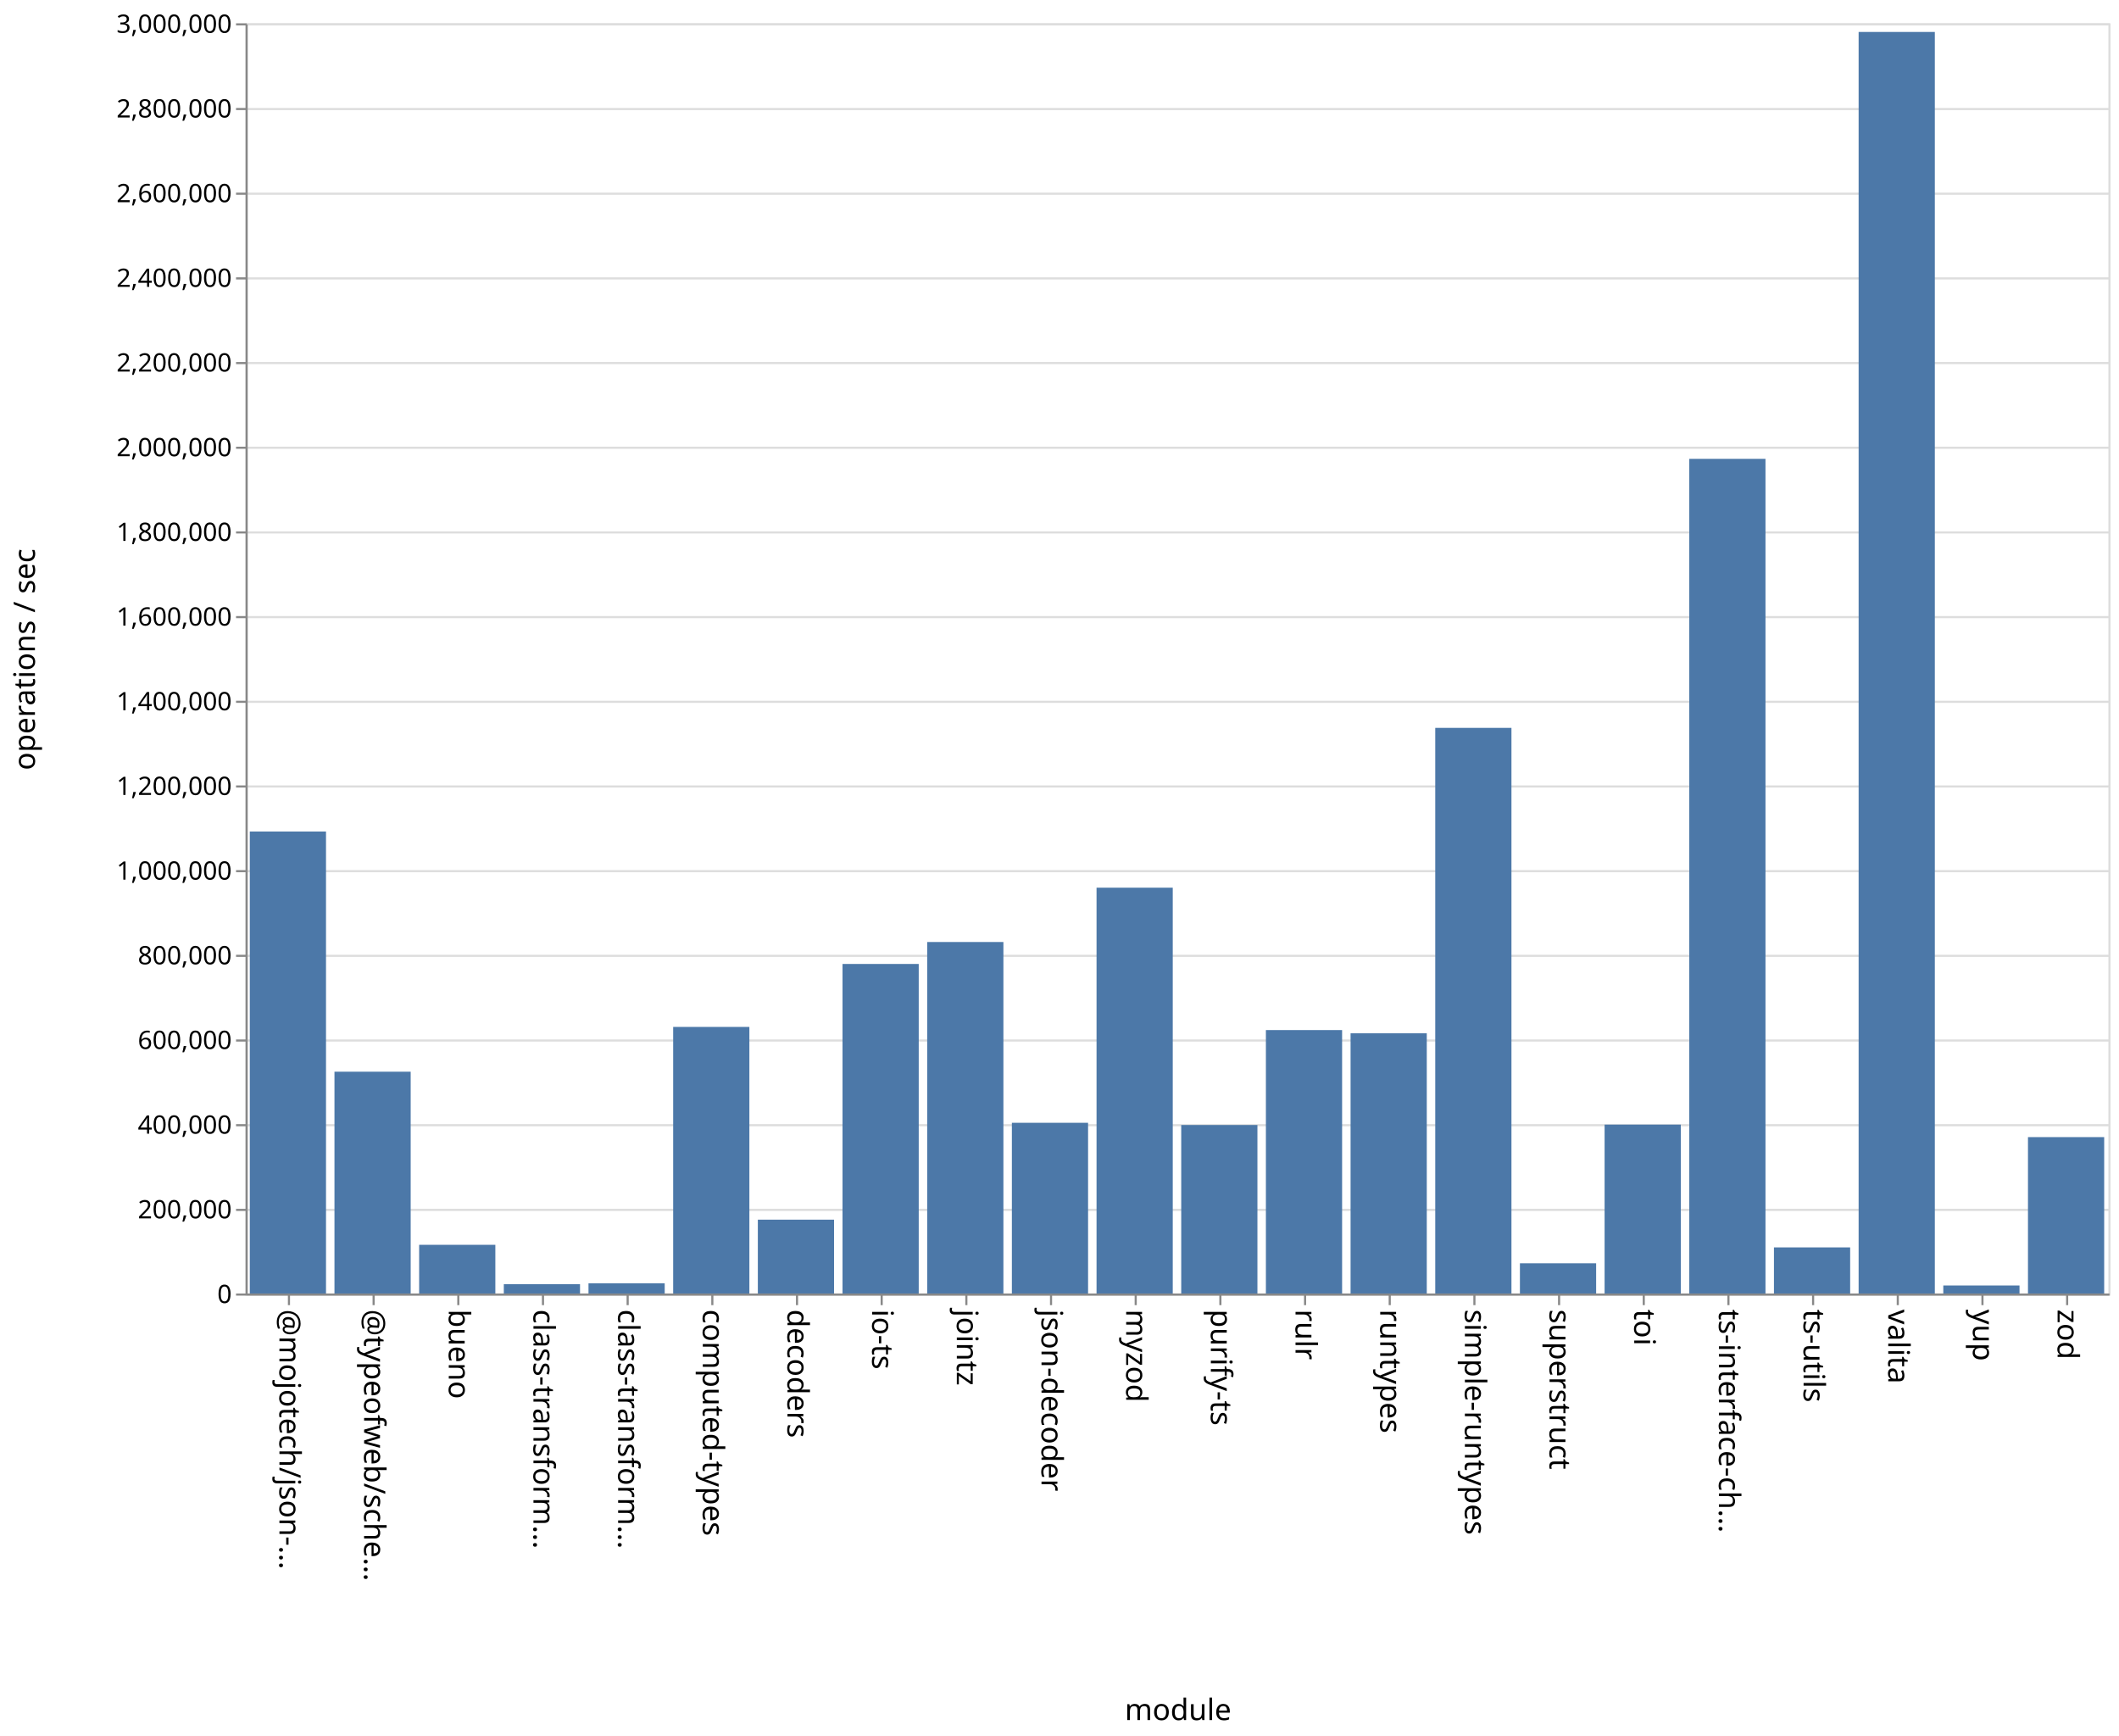
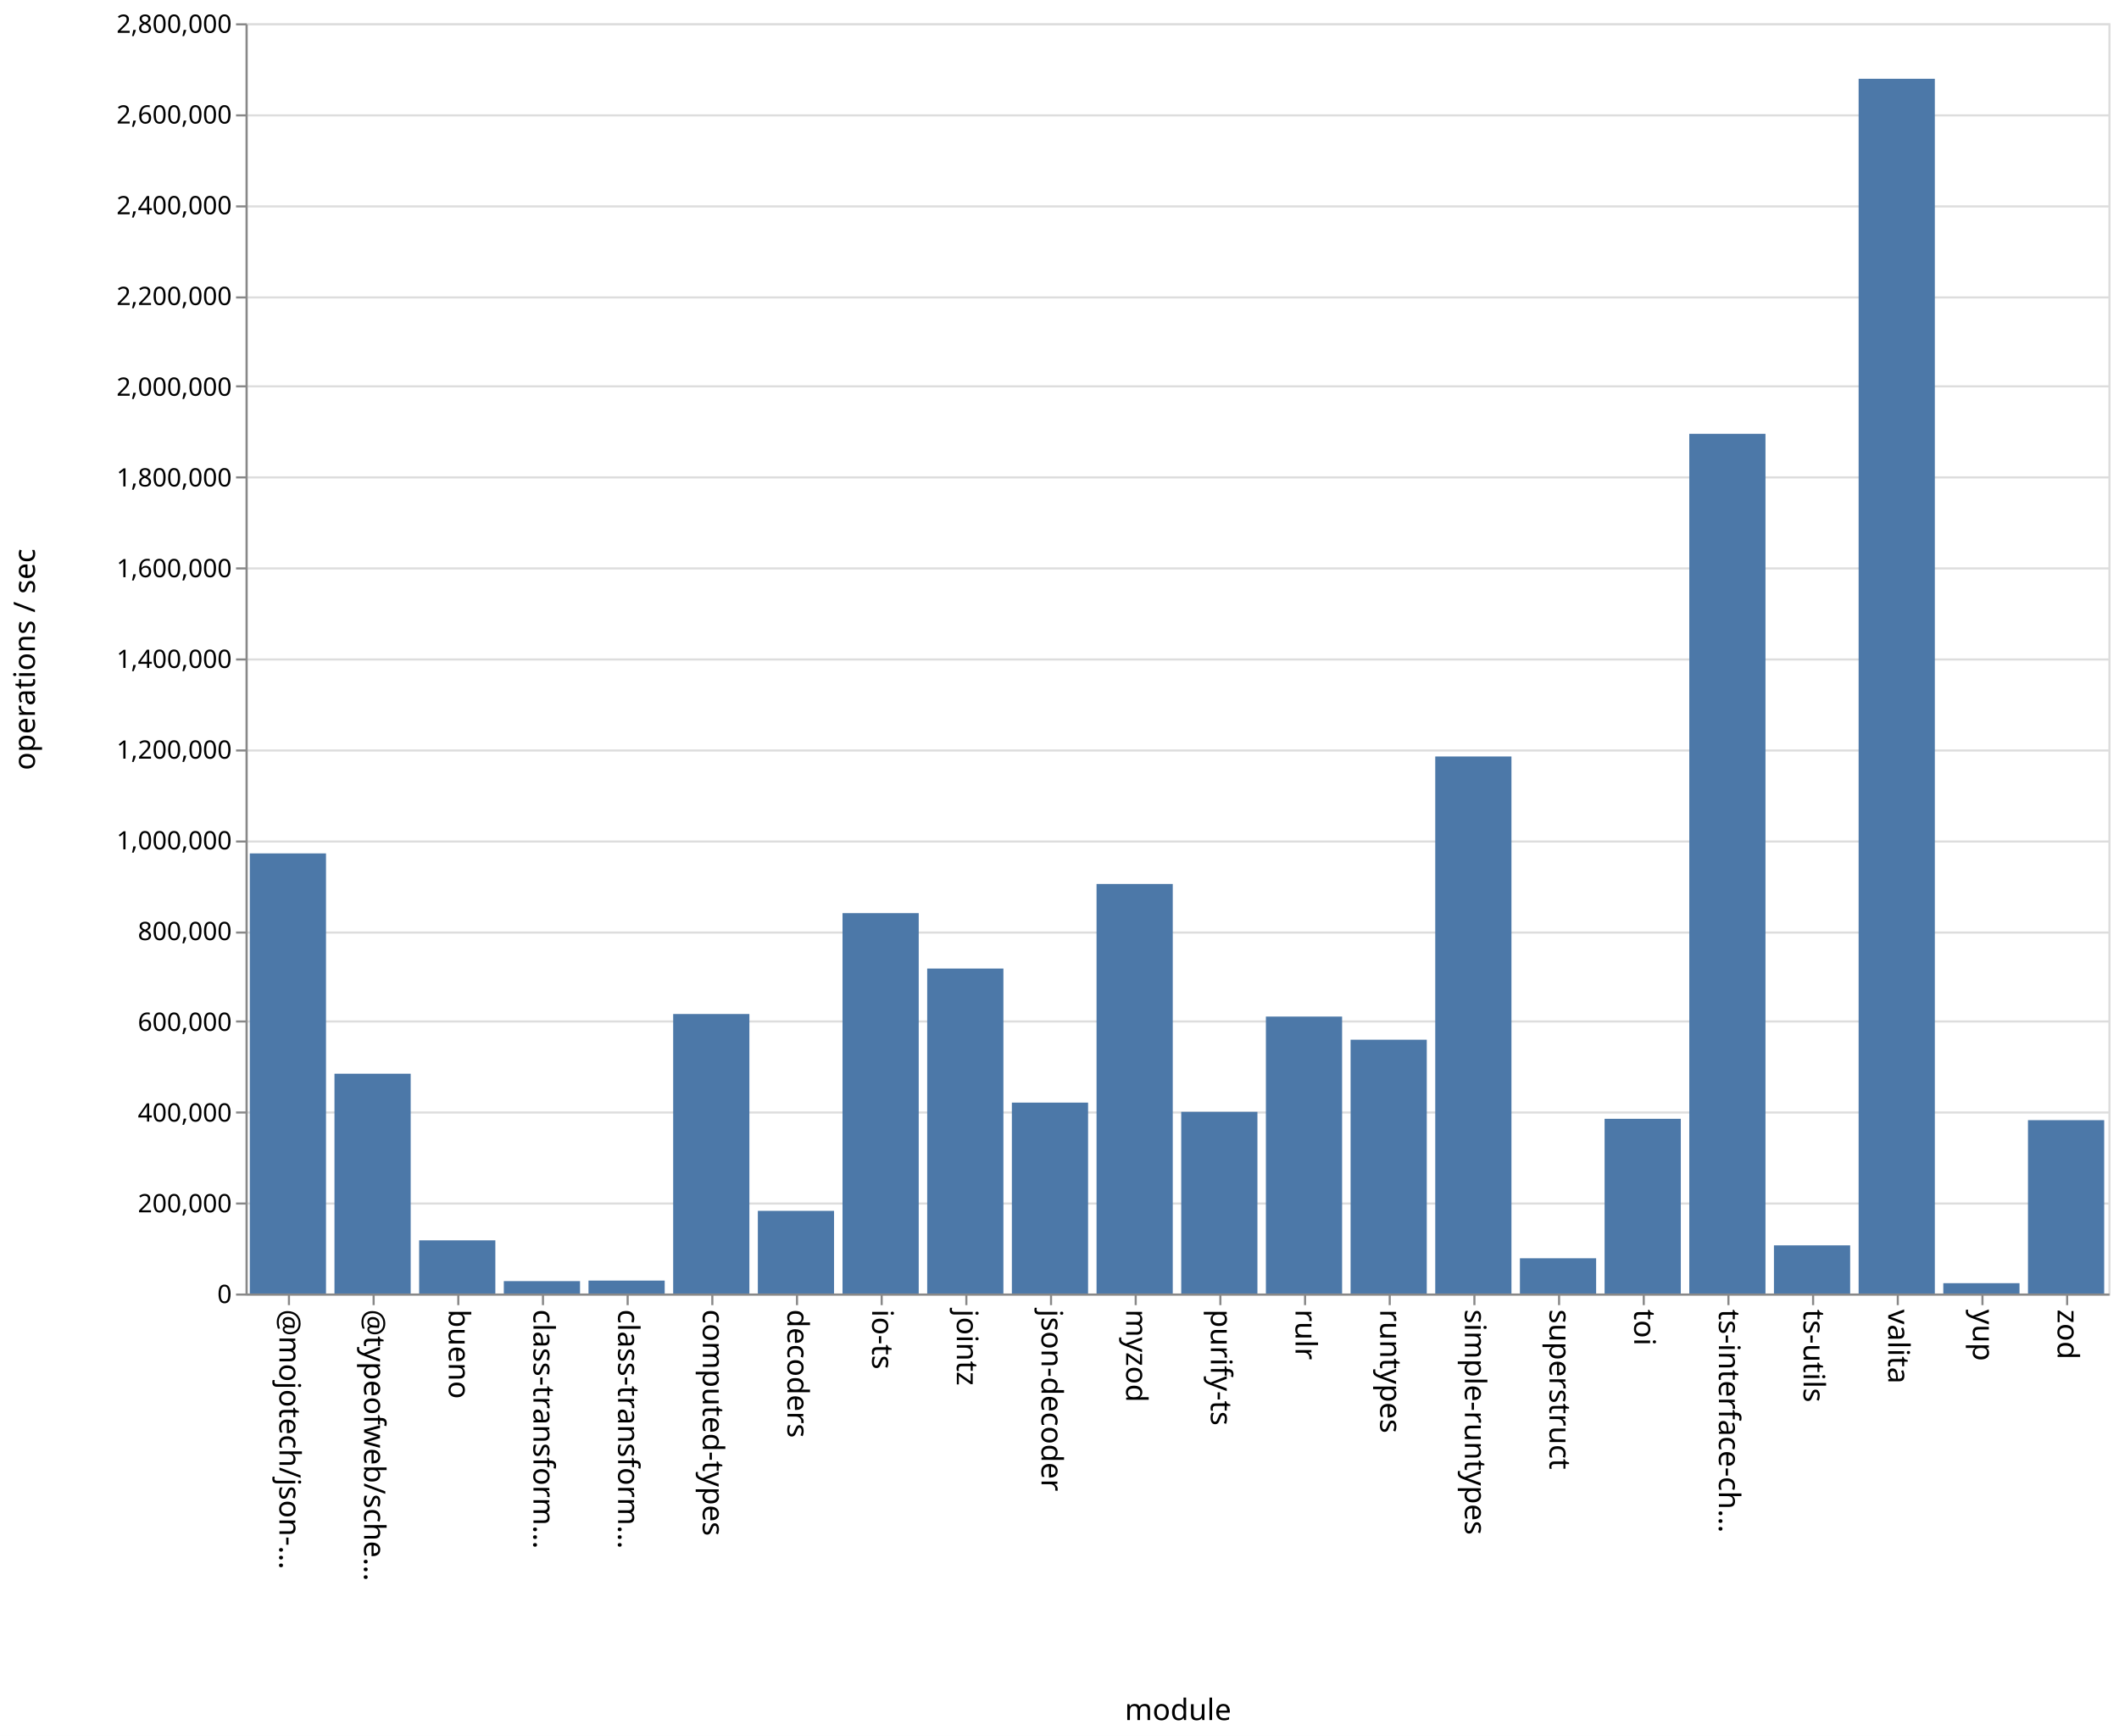
<svg xmlns="http://www.w3.org/2000/svg" class="marks" width="1001" height="820">
  <path fill="#fff" d="M0 0h1001v820H0z" />
  <g class="mark-group role-frame root" aria-roledescription="group mark container" fill="none" stroke-miterlimit="10">
    <path class="background" aria-hidden="true" d="M116.5 11.5h880v600h-880Z" stroke="#ddd" />
-     <g class="mark-group role-axis" aria-roledescription="axis" aria-label="Y-axis for a linear scale with values from 0 to 3,000,000">
+     <g class="mark-group role-axis" aria-roledescription="axis" aria-label="Y-axis for a linear scale with values from 0 to 2,800,000">
      <path class="background" aria-hidden="true" d="M116.5 11.5Z" pointer-events="none" />
      <g class="mark-rule role-axis-grid" pointer-events="none" stroke="#ddd">
-         <path d="M116.5 611.5h880M116.5 571.5h880M116.5 531.5h880M116.5 491.5h880M116.5 451.5h880M116.5 411.5h880M116.5 371.5h880M116.5 331.5h880M116.5 291.5h880M116.5 251.5h880M116.5 211.5h880M116.5 171.5h880M116.5 131.5h880M116.5 91.5h880M116.5 51.5h880M116.5 11.5h880" />
+         <path d="M116.5 611.5h880M116.5 568.5h880M116.5 525.5h880M116.5 482.5h880M116.5 440.5h880M116.5 397.5h880M116.5 354.5h880M116.5 311.5h880M116.5 268.5h880M116.5 225.5h880M116.5 182.5h880M116.5 140.5h880M116.5 97.5h880M116.5 54.5h880M116.5 11.5h880" />
      </g>
    </g>
    <g pointer-events="none" class="mark-group role-axis" aria-roledescription="axis" aria-label="X-axis titled 'module' for a discrete scale with 22 values: @mojotech/json-type-validation, @typeofweb/schema, bueno, class-transformer-validator-async, class-transformer-validator-sync, ending with zod">
      <path class="background" aria-hidden="true" d="M116.5 611.5Z" />
      <g class="mark-rule role-axis-tick" stroke="#888">
        <path d="M136.5 611.5v5M176.5 611.5v5M216.5 611.5v5M256.5 611.5v5M296.5 611.5v5M336.5 611.5v5M376.5 611.5v5M416.5 611.5v5M456.5 611.5v5M496.5 611.5v5M536.5 611.5v5M576.5 611.5v5M616.5 611.5v5M656.5 611.5v5M696.5 611.5v5M736.5 611.5v5M776.5 611.5v5M816.5 611.5v5M856.5 611.5v5M896.5 611.5v5M936.5 611.5v5M976.5 611.5v5" />
      </g>
      <g class="mark-text role-axis-label" font-family="sans-serif" font-size="14" fill="#000">
        <text transform="rotate(90 -243.25 375.25)">@mojotech/json-…</text>
        <text transform="rotate(90 -223.25 395.25)">@typeofweb/sche…</text>
        <text transform="rotate(90 -203.25 415.25)">bueno</text>
        <text transform="rotate(90 -183.25 435.25)">class-transform…</text>
        <text transform="rotate(90 -163.25 455.25)">class-transform…</text>
        <text transform="rotate(90 -143.25 475.25)">computed-types</text>
        <text transform="rotate(90 -123.25 495.25)">decoders</text>
        <text transform="rotate(90 -103.25 515.25)">io-ts</text>
        <text transform="rotate(90 -83.25 535.25)">jointz</text>
        <text transform="rotate(90 -63.25 555.25)">json-decoder</text>
        <text transform="rotate(90 -43.25 575.25)">myzod</text>
        <text transform="rotate(90 -23.25 595.25)">purify-ts</text>
        <text transform="rotate(90 -3.25 615.25)">rulr</text>
        <text transform="rotate(90 16.75 635.25)">runtypes</text>
        <text transform="rotate(90 36.75 655.25)">simple-runtypes</text>
        <text transform="rotate(90 56.75 675.25)">superstruct</text>
        <text transform="rotate(90 76.75 695.25)">toi</text>
        <text transform="rotate(90 96.75 715.25)">ts-interface-ch…</text>
        <text transform="rotate(90 116.75 735.25)">ts-utils</text>
        <text transform="rotate(90 136.75 755.25)">valita</text>
        <text transform="rotate(90 156.75 775.25)">yup</text>
        <text transform="rotate(90 176.75 795.25)">zod</text>
      </g>
      <path stroke="#888" d="M116.5 611.5h880" class="mark-rule role-axis-domain" />
      <text text-anchor="middle" transform="translate(556.5 812.5)" font-family="sans-serif" font-size="14" fill="#000" class="mark-text role-axis-title">module</text>
    </g>
-     <g pointer-events="none" class="mark-group role-axis" aria-roledescription="axis" aria-label="Y-axis titled 'operations / sec' for a linear scale with values from 0 to 3,000,000">
+     <g pointer-events="none" class="mark-group role-axis" aria-roledescription="axis" aria-label="Y-axis titled 'operations / sec' for a linear scale with values from 0 to 2,800,000">
      <path class="background" aria-hidden="true" d="M116.5 11.5Z" />
      <g class="mark-rule role-axis-tick" stroke="#888">
-         <path d="M116.5 611.5h-5M116.5 571.5h-5M116.5 531.5h-5M116.5 491.5h-5M116.5 451.5h-5M116.5 411.5h-5M116.5 371.5h-5M116.5 331.5h-5M116.5 291.5h-5M116.5 251.5h-5M116.5 211.5h-5M116.5 171.5h-5M116.5 131.5h-5M116.5 91.5h-5M116.5 51.5h-5M116.5 11.5h-5" />
+         <path d="M116.5 611.5h-5M116.5 568.5h-5M116.5 525.5h-5M116.5 482.5h-5M116.5 440.5h-5M116.5 397.5h-5M116.5 354.5h-5M116.5 311.5h-5M116.5 268.5h-5M116.5 225.5h-5M116.5 182.5h-5M116.5 140.5h-5M116.5 97.5h-5M116.5 54.5h-5M116.5 11.5h-5" />
      </g>
      <g class="mark-text role-axis-label" text-anchor="end" font-family="sans-serif" font-size="12" fill="#000">
        <text transform="translate(109.5 615.5)">0</text>
-         <text transform="translate(109.5 575.5)">200,000</text>
-         <text transform="translate(109.5 535.5)">400,000</text>
-         <text transform="translate(109.5 495.5)">600,000</text>
-         <text transform="translate(109.5 455.5)">800,000</text>
-         <text transform="translate(109.5 415.5)">1,000,000</text>
-         <text transform="translate(109.5 375.5)">1,200,000</text>
-         <text transform="translate(109.5 335.5)">1,400,000</text>
-         <text transform="translate(109.5 295.5)">1,600,000</text>
-         <text transform="translate(109.5 255.5)">1,800,000</text>
-         <text transform="translate(109.5 215.5)">2,000,000</text>
-         <text transform="translate(109.5 175.5)">2,200,000</text>
-         <text transform="translate(109.5 135.5)">2,400,000</text>
-         <text transform="translate(109.5 95.5)">2,600,000</text>
-         <text transform="translate(109.5 55.5)">2,800,000</text>
-         <text transform="translate(109.5 15.5)">3,000,000</text>
+         <text transform="translate(109.5 572.643)">200,000</text>
+         <text transform="translate(109.5 529.786)">400,000</text>
+         <text transform="translate(109.5 486.929)">600,000</text>
+         <text transform="translate(109.5 444.071)">800,000</text>
+         <text transform="translate(109.5 401.214)">1,000,000</text>
+         <text transform="translate(109.5 358.357)">1,200,000</text>
+         <text transform="translate(109.5 315.5)">1,400,000</text>
+         <text transform="translate(109.5 272.643)">1,600,000</text>
+         <text transform="translate(109.5 229.786)">1,800,000</text>
+         <text transform="translate(109.5 186.929)">2,000,000</text>
+         <text transform="translate(109.5 144.071)">2,200,000</text>
+         <text transform="translate(109.5 101.214)">2,400,000</text>
+         <text transform="translate(109.5 58.357)">2,600,000</text>
+         <text transform="translate(109.5 15.5)">2,800,000</text>
      </g>
      <path stroke="#888" d="M116.5 611.5v-600" class="mark-rule role-axis-domain" />
      <text text-anchor="middle" transform="rotate(-90 164 147.5)" font-family="sans-serif" font-size="14" fill="#000" class="mark-text role-axis-title">operations / sec</text>
    </g>
    <g class="mark-rect role-mark marks" aria-roledescription="rect mark container" fill="#4c78a8">
-       <path d="M198 588h36v23h-36ZM238 606.61h36V611h-36ZM278 606.179h36V611h-36ZM318 485.077h36V611h-36ZM358 576.12h36V611h-36ZM398 455.337h36V611h-36ZM438 444.966h36V611h-36ZM478 530.362h36V611h-36ZM118 392.773h36V611h-36ZM518 419.308h36V611h-36ZM558 531.416h36V611h-36ZM598 486.565h36V611h-36ZM638 488.088h36V611h-36ZM678 343.819h36V611h-36ZM718 596.728h36V611h-36ZM758 531.222h36V611h-36ZM798 216.737h36V611h-36ZM838 589.221h36V611h-36ZM158 506.23h36V611h-36ZM878 15.091h36V611h-36ZM918 607.214h36V611h-36ZM958 537.127h36V611h-36Z" />
+       <path d="M198 585.889h36V611h-36ZM238 605.148h36V611h-36ZM278 604.898h36V611h-36ZM318 478.976h36V611h-36ZM358 571.961h36V611h-36ZM398 431.329h36V611h-36ZM438 457.501h36V611h-36ZM478 520.829h36V611h-36ZM118 403.108h36V611h-36ZM518 417.551h36V611h-36ZM558 525.189h36V611h-36ZM598 480.188h36V611h-36ZM638 491.118h36V611h-36ZM678 357.333h36V611h-36ZM718 594.36h36V611h-36ZM758 528.48h36V611h-36ZM798 204.914h36V611h-36ZM838 588.257h36V611h-36ZM158 507.188h36V611h-36ZM878 37.21h36V611h-36ZM918 606.125h36V611h-36ZM958 529.116h36V611h-36Z" />
    </g>
  </g>
</svg>
